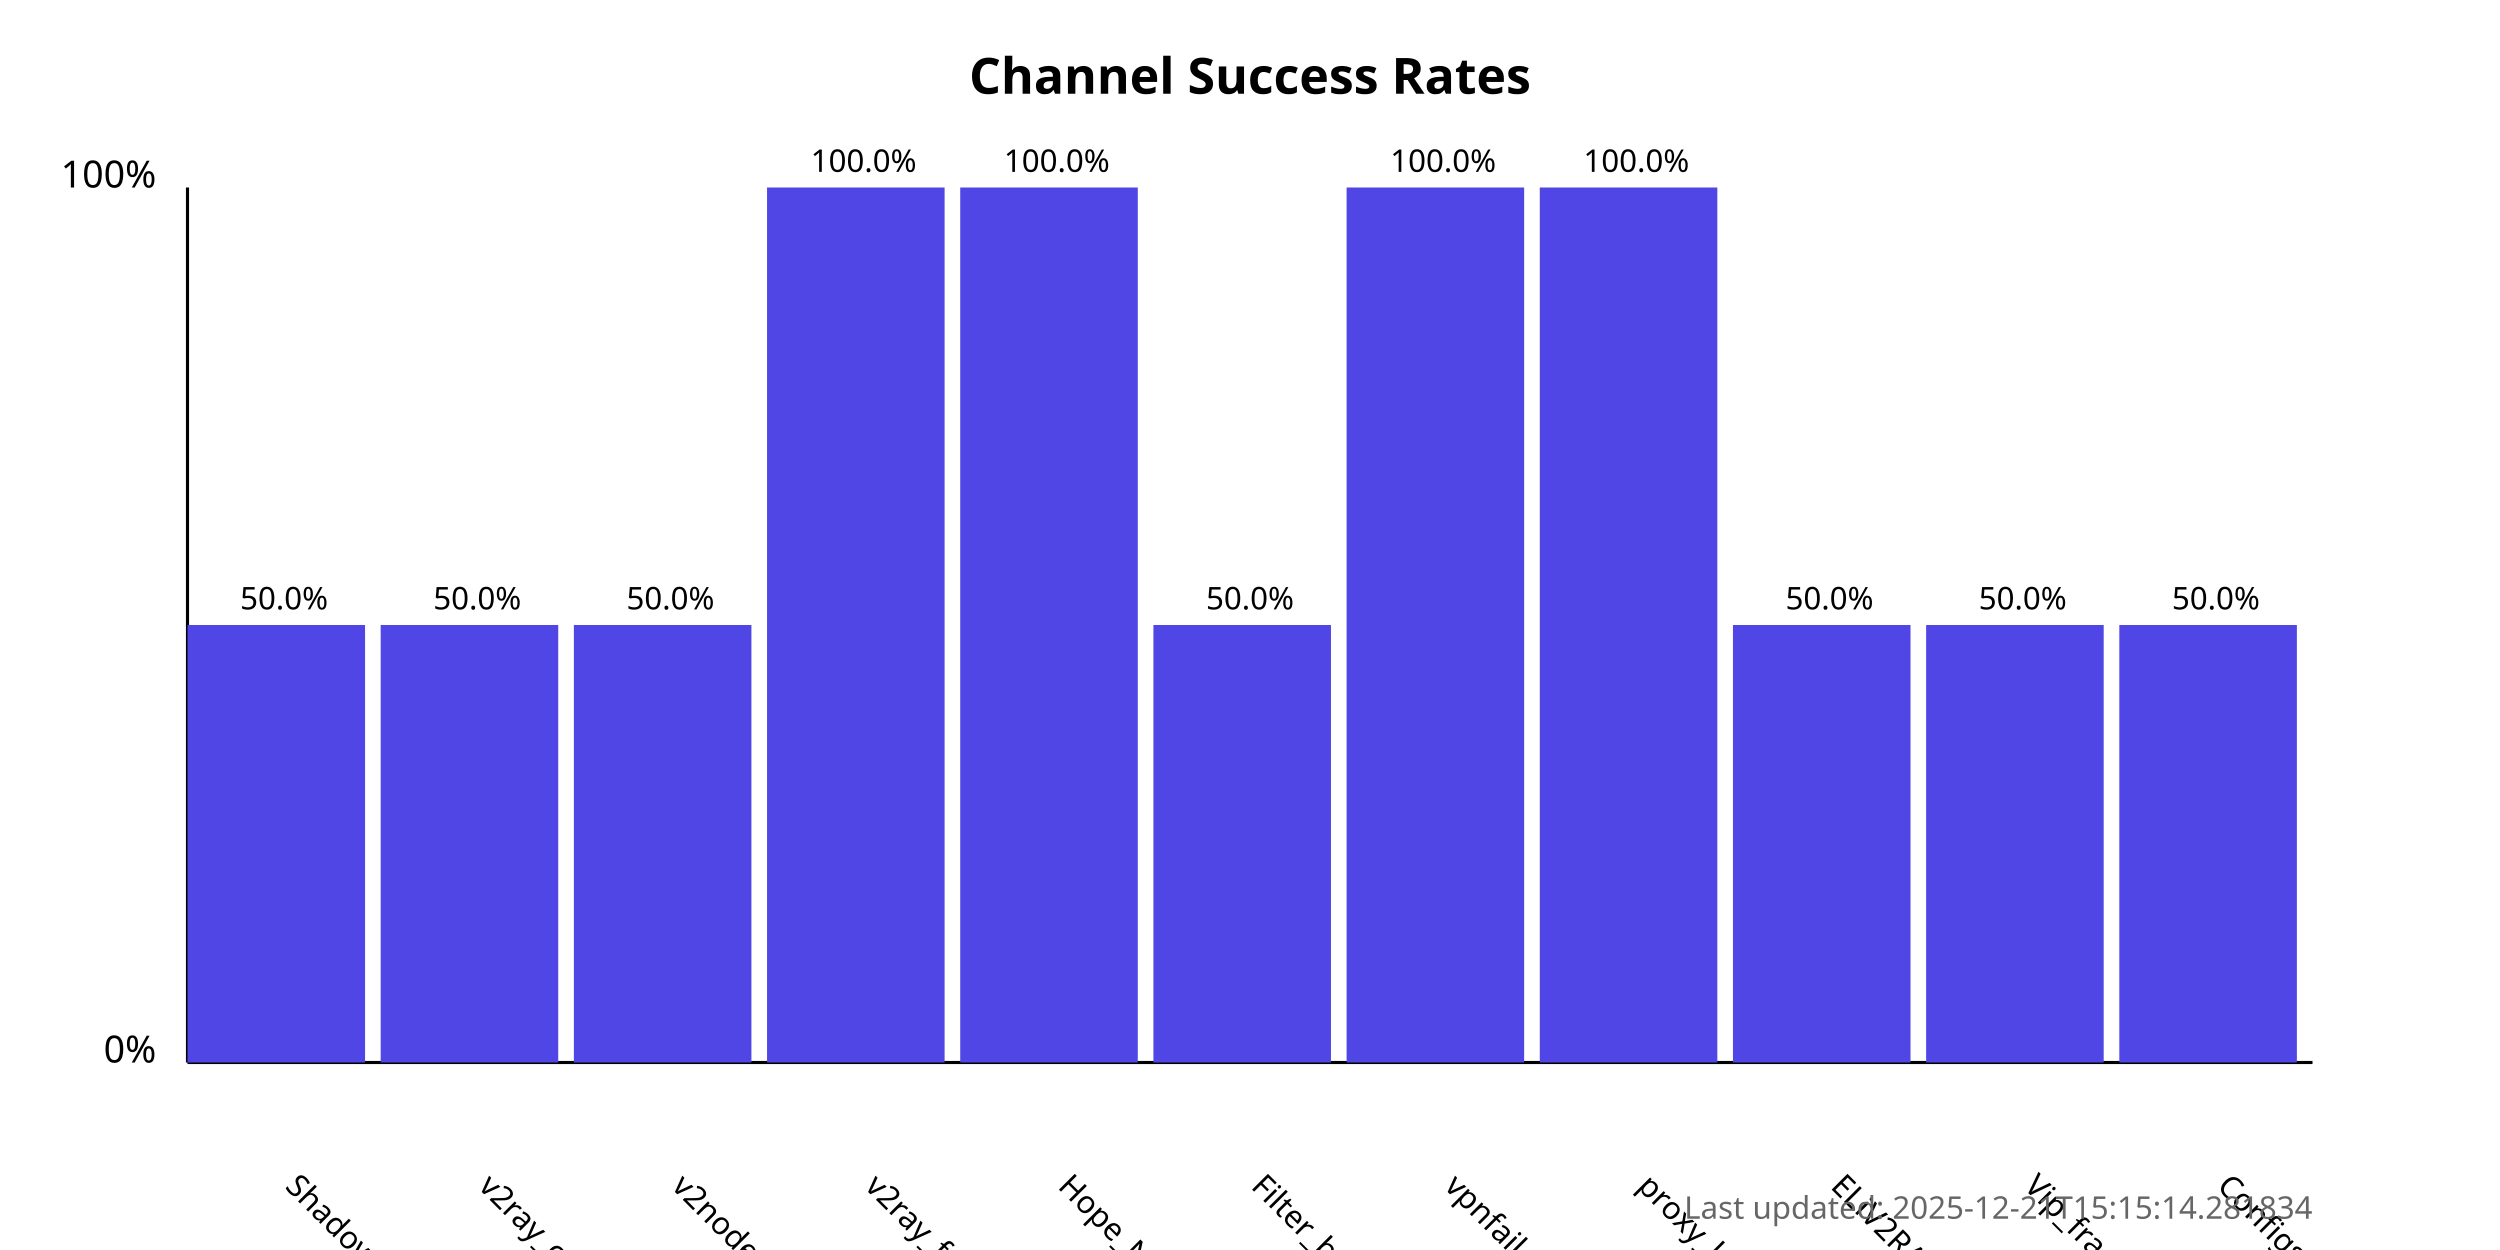
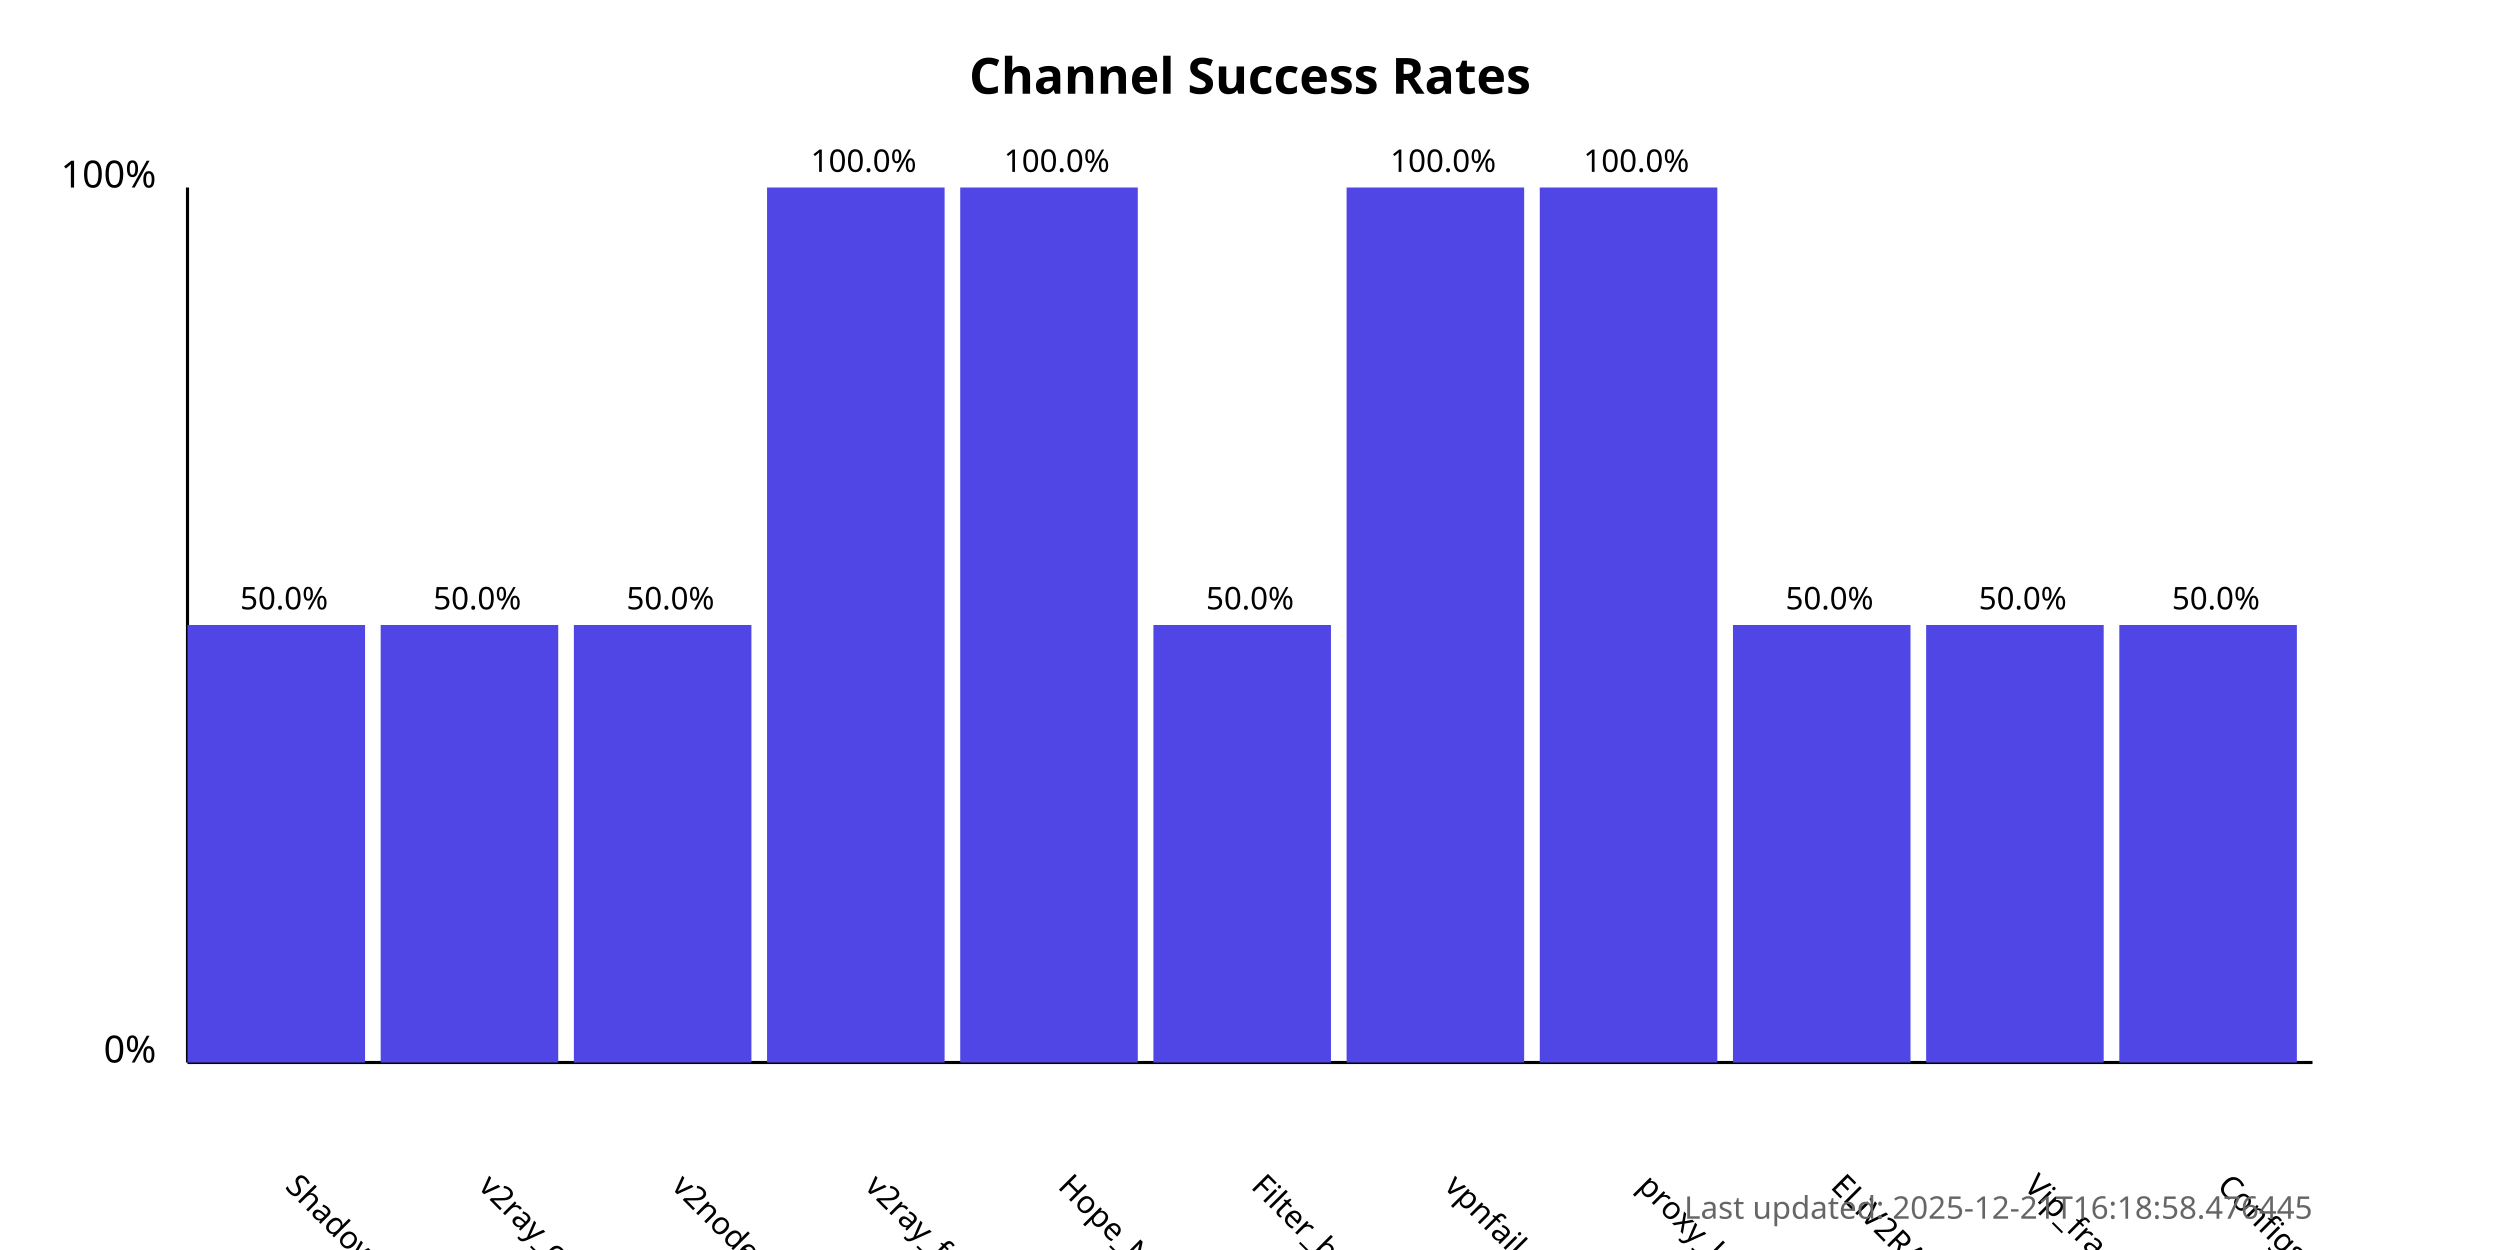
<svg xmlns="http://www.w3.org/2000/svg" width="800" height="400">
  <style>
            .chart-title { font: bold 16px sans-serif; }
            .axis-label { font: 12px sans-serif; }
            .tick-label { font: 10px sans-serif; }
            .bar { fill: #4f46e5; }
            .bar:hover { fill: #6366f1; }
            .timestamp { font: 10px sans-serif; fill: #666; }
        </style>
  <text x="400.0" y="30" text-anchor="middle" class="chart-title">
            Channel Success Rates
        </text>
  <line x1="60" y1="340" x2="60" y2="60" stroke="black" stroke-width="1" />
  <line x1="60" y1="340" x2="740" y2="340" stroke="black" stroke-width="1" />
  <text x="50" y="340" text-anchor="end" class="axis-label">0%</text>
  <text x="50" y="60" text-anchor="end" class="axis-label">100%</text>
  <g>
    <rect x="60" y="200.0" width="56.818" height="140.0" class="bar" />
    <text x="90.909" y="380" transform="rotate(45, 90.90909, 380)" text-anchor="start" class="tick-label">
                ShadowProxy66
            </text>
    <text x="90.909" y="195.0" text-anchor="middle" class="tick-label">
                50.0%
            </text>
  </g>
  <g>
    <rect x="121.818" y="200.0" width="56.818" height="140.0" class="bar" />
    <text x="152.727" y="380" transform="rotate(45, 152.7273, 380)" text-anchor="start" class="tick-label">
                v2ray_configs_pool
            </text>
    <text x="152.727" y="195.0" text-anchor="middle" class="tick-label">
                50.0%
            </text>
  </g>
  <g>
    <rect x="183.636" y="200.0" width="56.818" height="140.0" class="bar" />
    <text x="214.545" y="380" transform="rotate(45, 214.5455, 380)" text-anchor="start" class="tick-label">
                v2nodes
            </text>
    <text x="214.545" y="195.0" text-anchor="middle" class="tick-label">
                50.0%
            </text>
  </g>
  <g>
    <rect x="245.455" y="60.0" width="56.818" height="280.0" class="bar" />
    <text x="276.364" y="380" transform="rotate(45, 276.3636, 380)" text-anchor="start" class="tick-label">
                v2ray_free_conf
            </text>
    <text x="276.364" y="55.0" text-anchor="middle" class="tick-label">
                100.0%
            </text>
  </g>
  <g>
    <rect x="307.273" y="60.0" width="56.818" height="280.0" class="bar" />
    <text x="338.182" y="380" transform="rotate(45, 338.1818, 380)" text-anchor="start" class="tick-label">
                Hope_Net
            </text>
    <text x="338.182" y="55.0" text-anchor="middle" class="tick-label">
                100.0%
            </text>
  </g>
  <g>
    <rect x="369.091" y="200.0" width="56.818" height="140.0" class="bar" />
    <text x="400.0" y="380" transform="rotate(45, 400.0, 380)" text-anchor="start" class="tick-label">
                Filter_breaker
            </text>
    <text x="400.0" y="195.0" text-anchor="middle" class="tick-label">
                50.0%
            </text>
  </g>
  <g>
    <rect x="430.909" y="60.0" width="56.818" height="280.0" class="bar" />
    <text x="461.818" y="380" transform="rotate(45, 461.8182, 380)" text-anchor="start" class="tick-label">
                vpnfail_vless
            </text>
    <text x="461.818" y="55.0" text-anchor="middle" class="tick-label">
                100.0%
            </text>
  </g>
  <g>
    <rect x="492.727" y="60.0" width="56.818" height="280.0" class="bar" />
    <text x="523.636" y="380" transform="rotate(45, 523.6364, 380)" text-anchor="start" class="tick-label">
                proxy_kafee
            </text>
    <text x="523.636" y="55.0" text-anchor="middle" class="tick-label">
                100.0%
            </text>
  </g>
  <g>
    <rect x="554.545" y="200.0" width="56.818" height="140.0" class="bar" />
    <text x="585.455" y="380" transform="rotate(45, 585.4545, 380)" text-anchor="start" class="tick-label">
                ELiV2RAY
            </text>
    <text x="585.455" y="195.0" text-anchor="middle" class="tick-label">
                50.0%
            </text>
  </g>
  <g>
    <rect x="616.364" y="200.0" width="56.818" height="140.0" class="bar" />
    <text x="647.273" y="380" transform="rotate(45, 647.2727, 380)" text-anchor="start" class="tick-label">
                Vip_fragment_v2ray
            </text>
    <text x="647.273" y="195.0" text-anchor="middle" class="tick-label">
                50.0%
            </text>
  </g>
  <g>
    <rect x="678.182" y="200.0" width="56.818" height="140.0" class="bar" />
    <text x="709.091" y="380" transform="rotate(45, 709.0909, 380)" text-anchor="start" class="tick-label">
                ConfigsHubPlus
            </text>
    <text x="709.091" y="195.0" text-anchor="middle" class="tick-label">
                50.0%
            </text>
  </g>
  <text x="740" y="390" text-anchor="end" class="timestamp">
-             Last updated: 2025-12-21T15:15:14.281834
+             Last updated: 2025-12-21T16:18:58.476445
        </text>
</svg>
